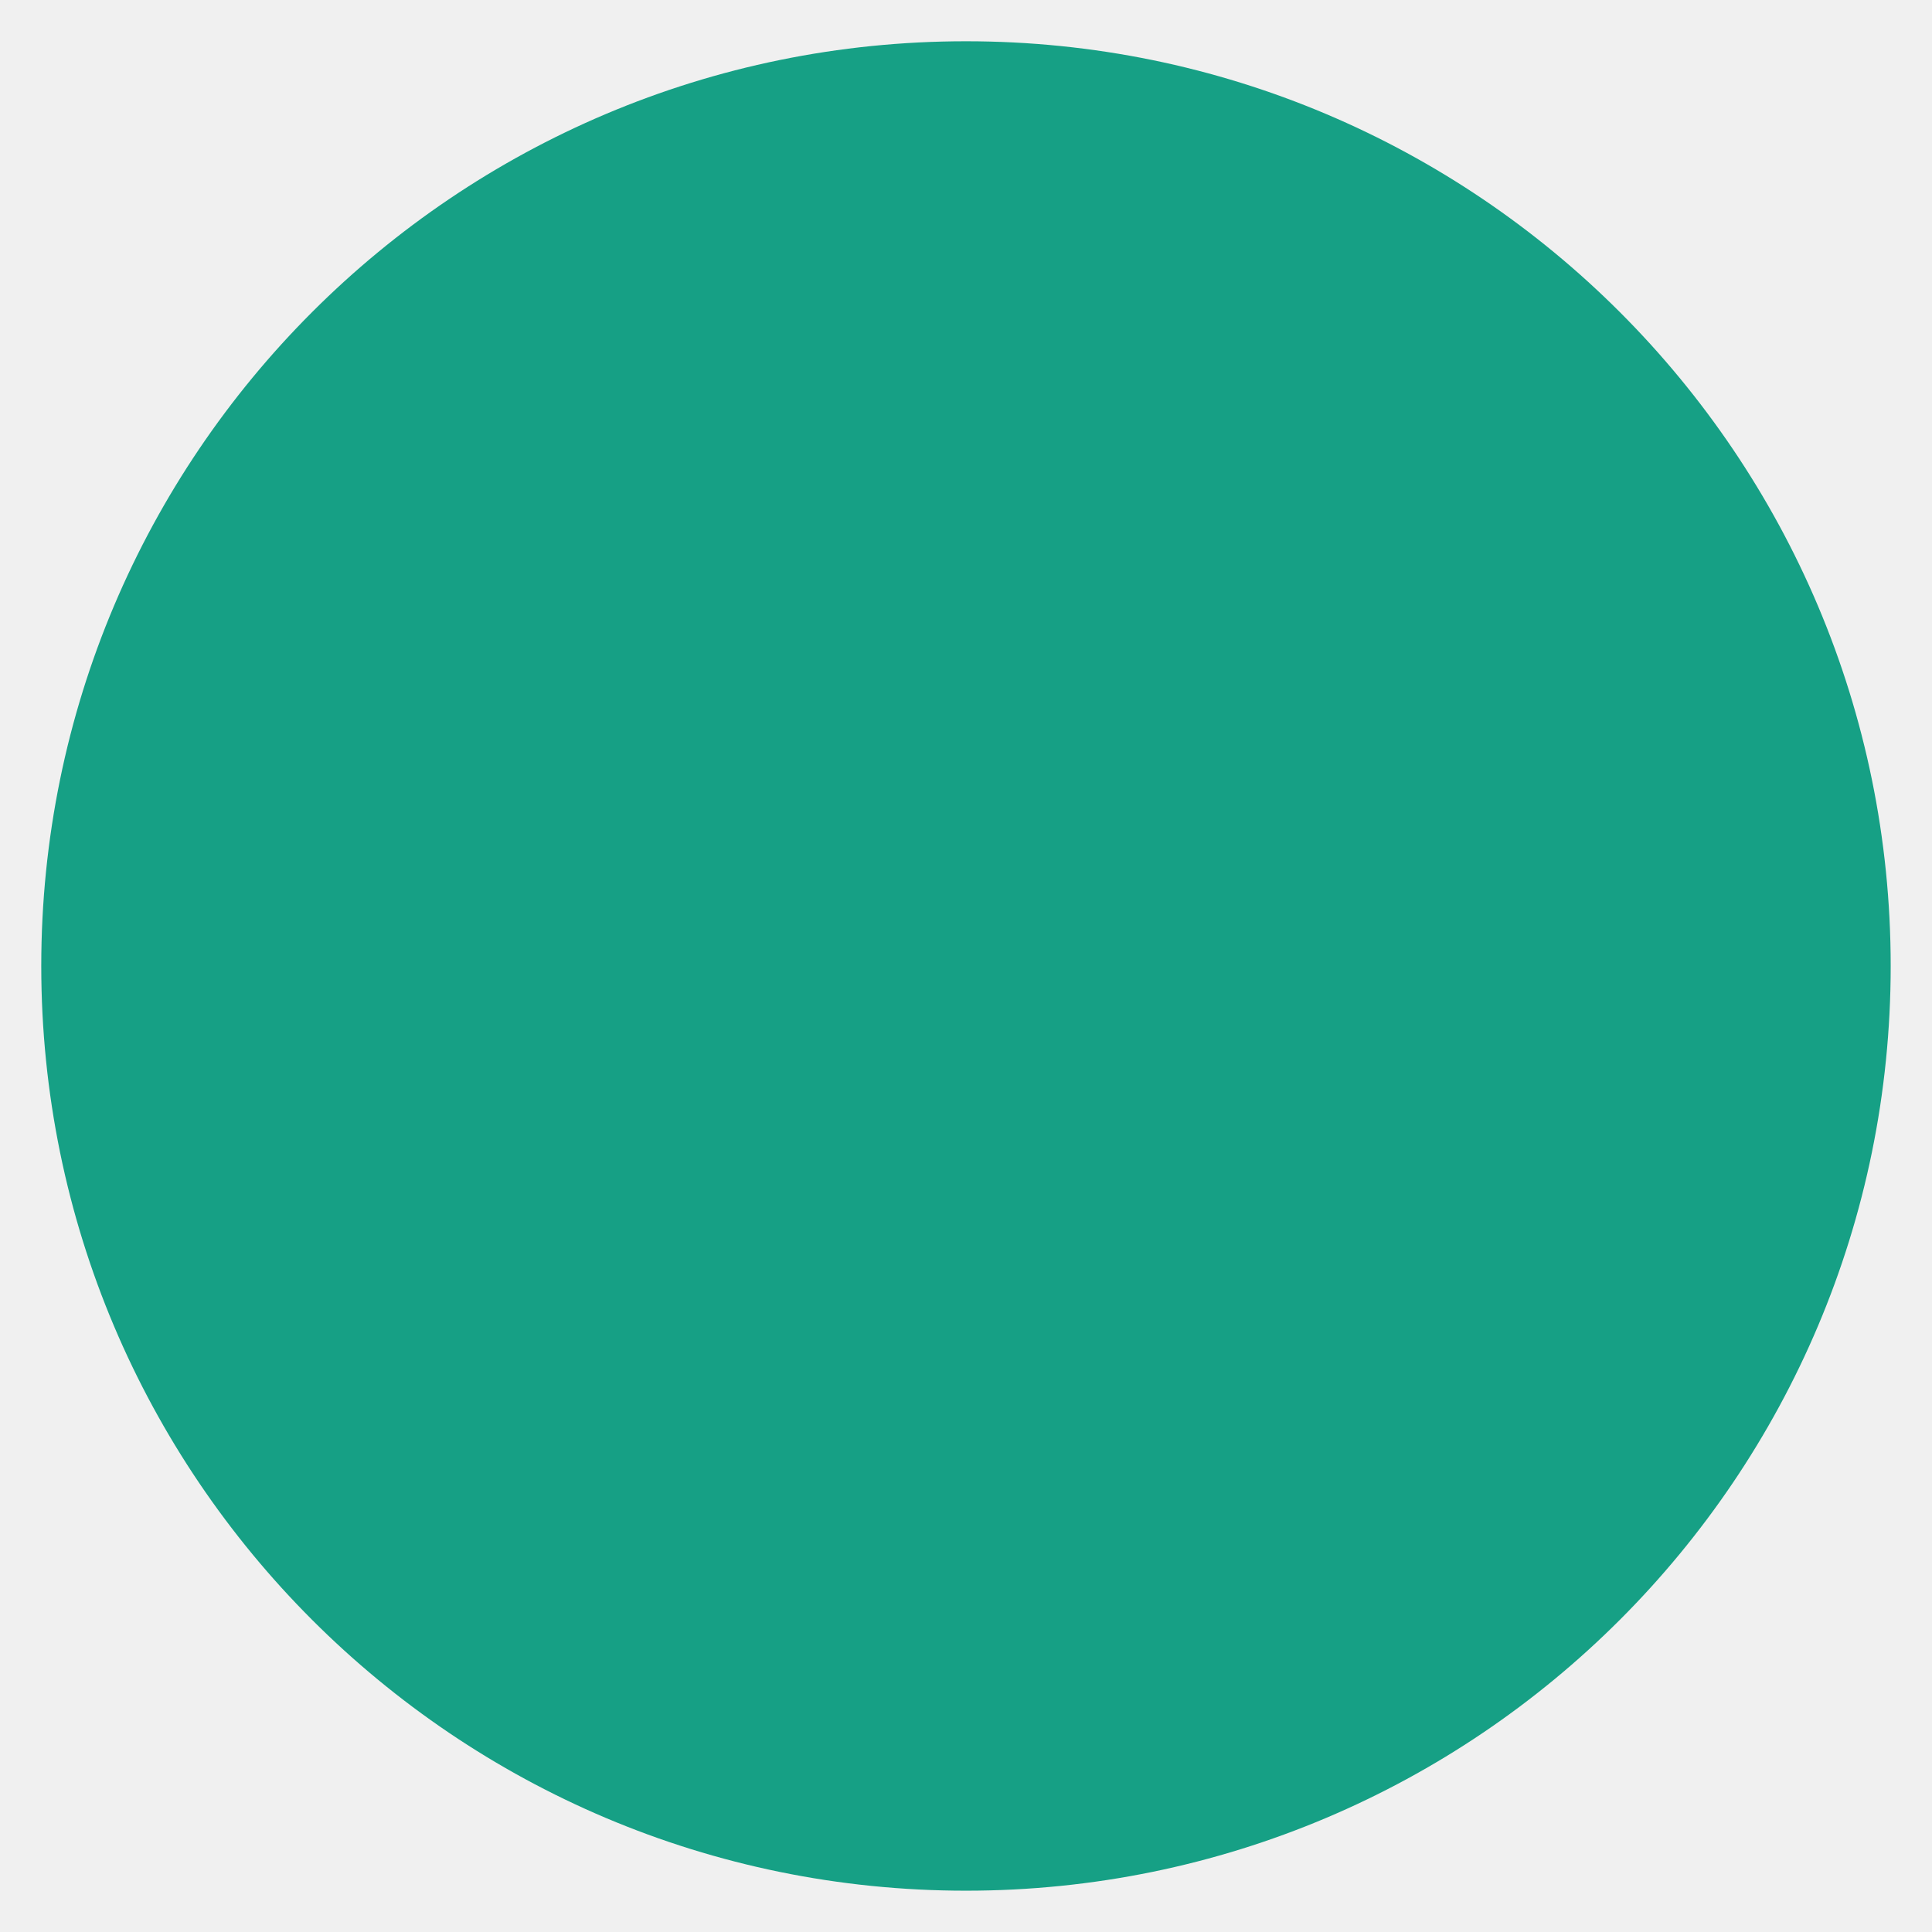
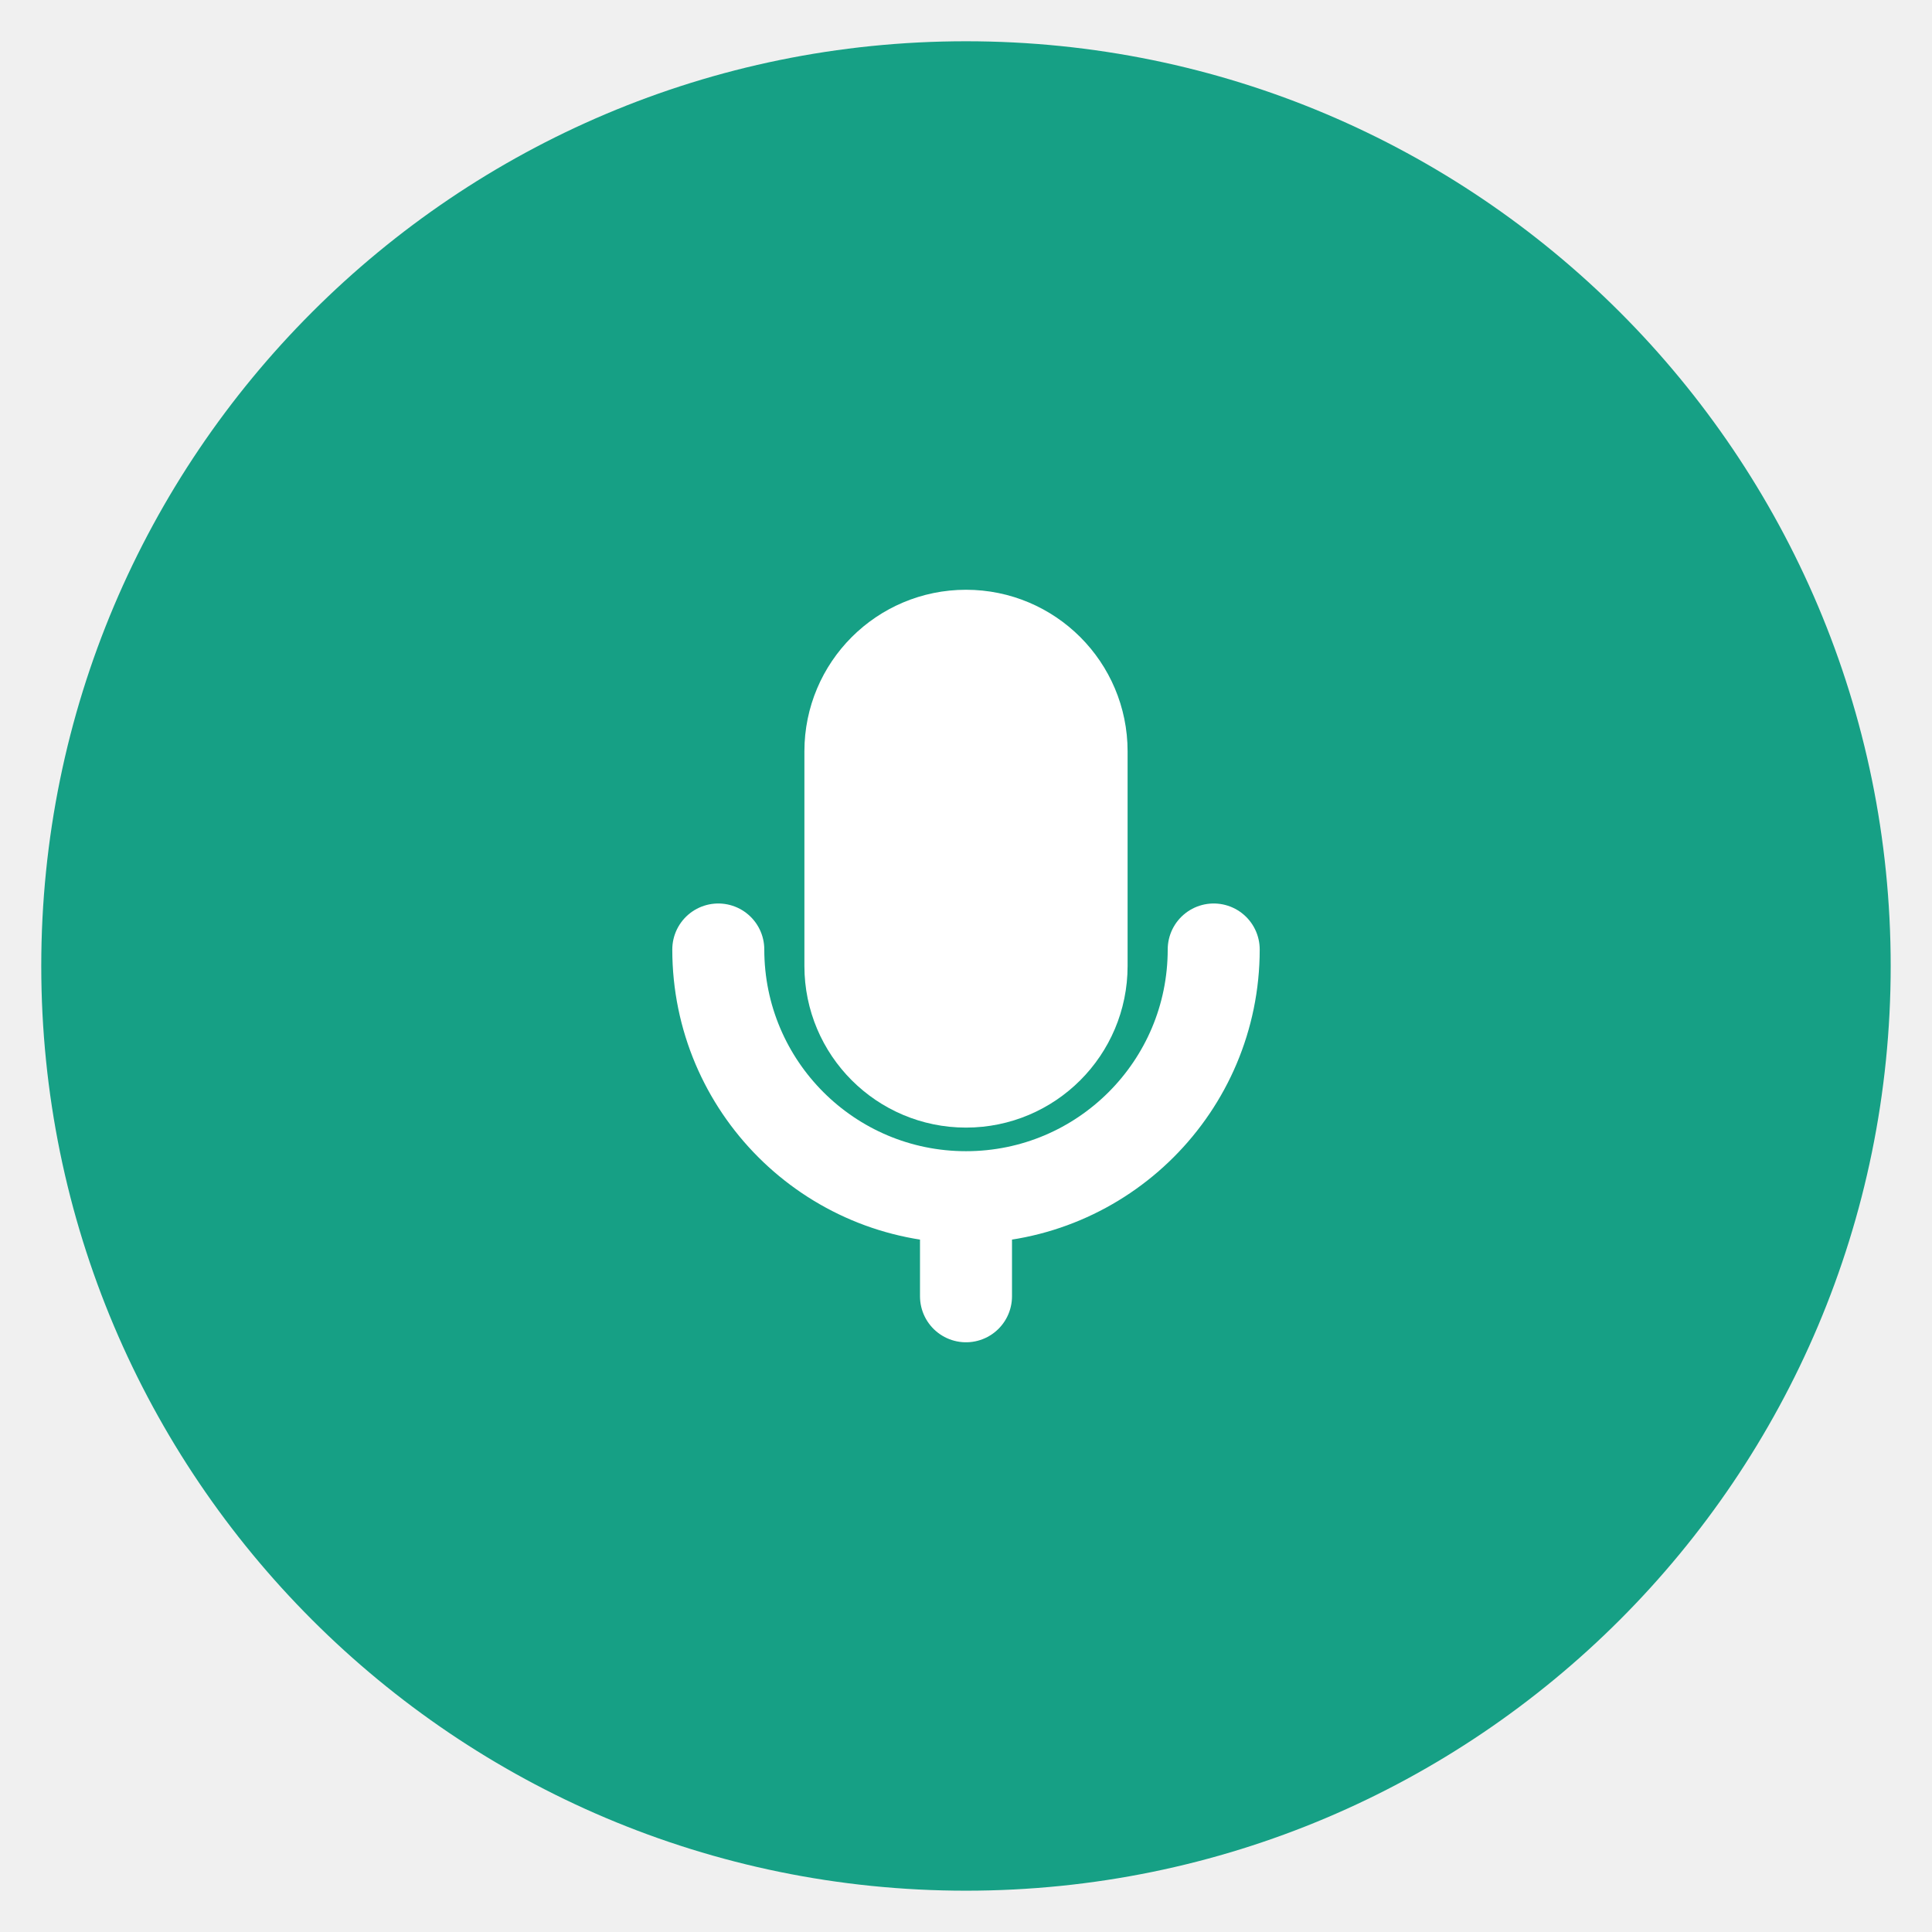
<svg xmlns="http://www.w3.org/2000/svg" width="42" height="42" viewBox="0 0 42 42" fill="none">
  <rect x="0.897" y="0.897" width="40.205" height="40.205" rx="20.103" fill="#16A085" />
+   <path d="M23.513 16.333C23.513 14.946 22.388 13.821 21 13.821C19.612 13.821 18.487 14.946 18.487 16.333V21C18.487 22.388 19.612 23.513 21 23.513C22.388 23.513 23.513 22.388 23.513 21V16.333Z" fill="white" stroke="white" stroke-width="2" stroke-linejoin="round" />
+   <path d="M15.615 20.641C15.615 23.615 18.026 26.026 21 26.026M21 26.026C23.974 26.026 26.385 23.615 26.385 20.641M21 26.026V28.18" stroke="white" stroke-width="2" stroke-linecap="round" stroke-linejoin="round" />
</svg>
